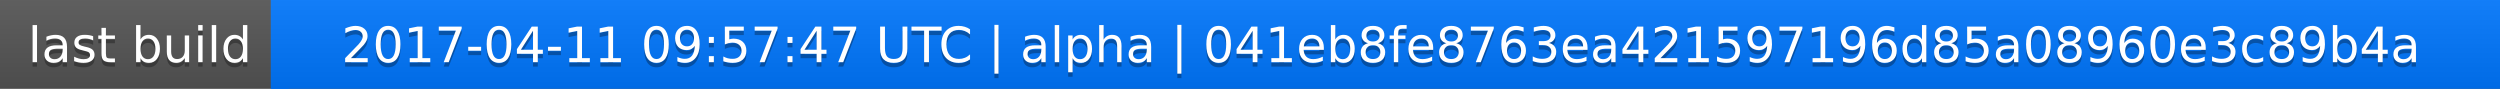
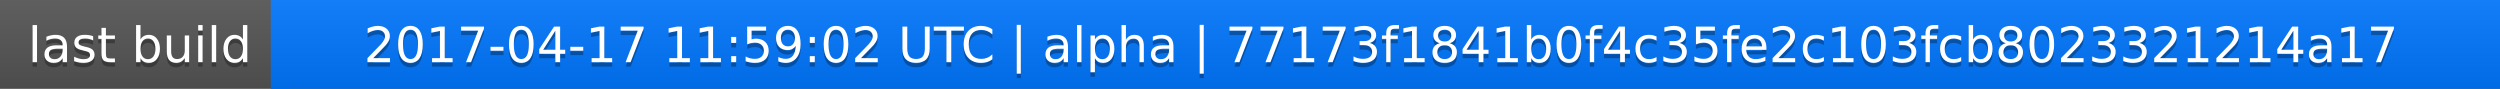
<svg xmlns="http://www.w3.org/2000/svg" width="563" height="20">
  <linearGradient id="a" x2="0" y2="100%">
    <stop offset="0" stop-color="#bbb" stop-opacity=".1" />
    <stop offset="1" stop-opacity=".1" />
  </linearGradient>
  <rect rx="0" width="563" height="20" fill="#555" />
  <rect rx="0" x="61" width="502" height="20" fill="#07f" />
  <path fill="#07f" d="M61 0h4v20h-4z" />
  <rect rx="0" width="563" height="20" fill="url(#a)" />
  <g fill="#fff" text-anchor="middle" font-family="DejaVu Sans,Verdana,Geneva,sans-serif" font-size="11">
    <text x="31.5" y="15" fill="#010101" fill-opacity=".3">last build</text>
    <text x="31.5" y="14">last build</text>
-     <text x="311" y="15" fill="#010101" fill-opacity=".3">2017-04-11 09:57:47 UTC | alpha | 041eb8fe8763ea421597196d85a08960e3c89b4a</text>
-     <text x="311" y="14">2017-04-11 09:57:47 UTC | alpha | 041eb8fe8763ea421597196d85a08960e3c89b4a</text>
+     <text x="311" y="15" fill="#010101" fill-opacity=".3">2017-04-17 11:59:02 UTC | alpha | 77173f1841b0f4c35fe2c103fcb8023321214a17</text>
+     <text x="311" y="14">2017-04-17 11:59:02 UTC | alpha | 77173f1841b0f4c35fe2c103fcb8023321214a17</text>
  </g>
</svg>
